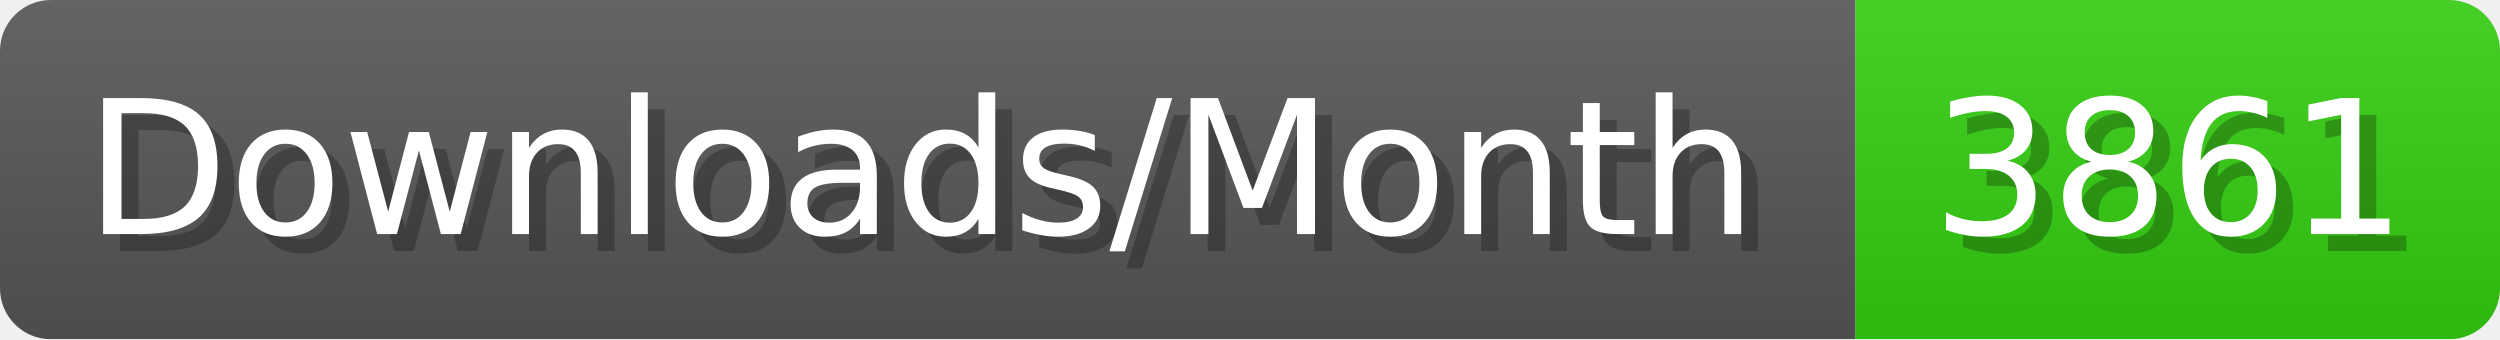
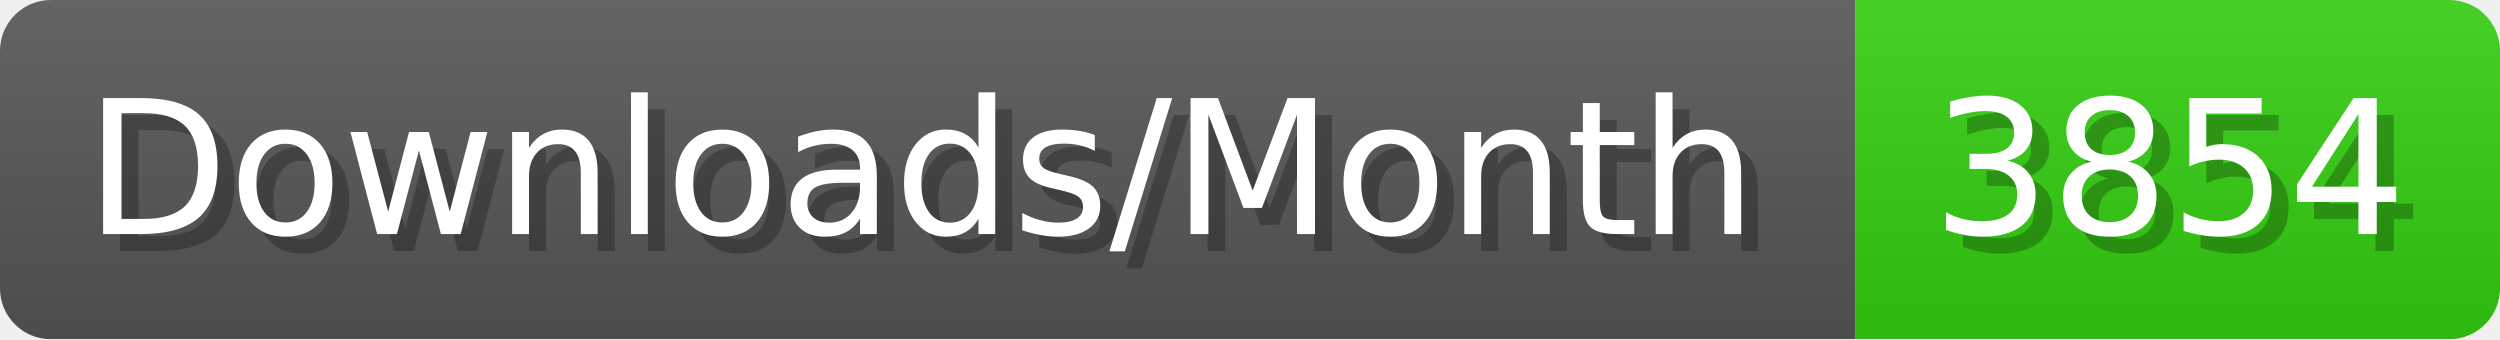
- <svg xmlns="http://www.w3.org/2000/svg" width="147.4" height="20" viewBox="0 0 1474 200" role="img" aria-label="Downloads/Month: 3861">
+ <svg xmlns="http://www.w3.org/2000/svg" width="147.4" height="20" viewBox="0 0 1474 200" role="img" aria-label="Downloads/Month: 3854">
  <linearGradient id="YlXUI" x2="0" y2="100%">
    <stop offset="0" stop-opacity=".1" stop-color="#EEE" />
    <stop offset="1" stop-opacity=".1" />
  </linearGradient>
  <mask id="JHhop">
    <rect width="1474" height="200" rx="30" fill="#FFF" />
  </mask>
  <g mask="url(#JHhop)">
    <rect width="1094" height="200" fill="#555" />
    <rect width="380" height="200" fill="#3C1" x="1094" />
    <rect width="1474" height="200" fill="url(#YlXUI)" />
  </g>
  <g aria-hidden="true" fill="#fff" text-anchor="start" font-family="Verdana,DejaVu Sans,sans-serif" font-size="110">
    <text x="60" y="148" textLength="994" fill="#000" opacity="0.25">Downloads/Month</text>
    <text x="50" y="138" textLength="994">Downloads/Month</text>
-     <text x="1149" y="148" textLength="280" fill="#000" opacity="0.25">3861</text>
-     <text x="1139" y="138" textLength="280">3861</text>
+     <text x="1149" y="148" textLength="280" fill="#000" opacity="0.25">3854</text>
+     <text x="1139" y="138" textLength="280">3854</text>
  </g>
</svg>
